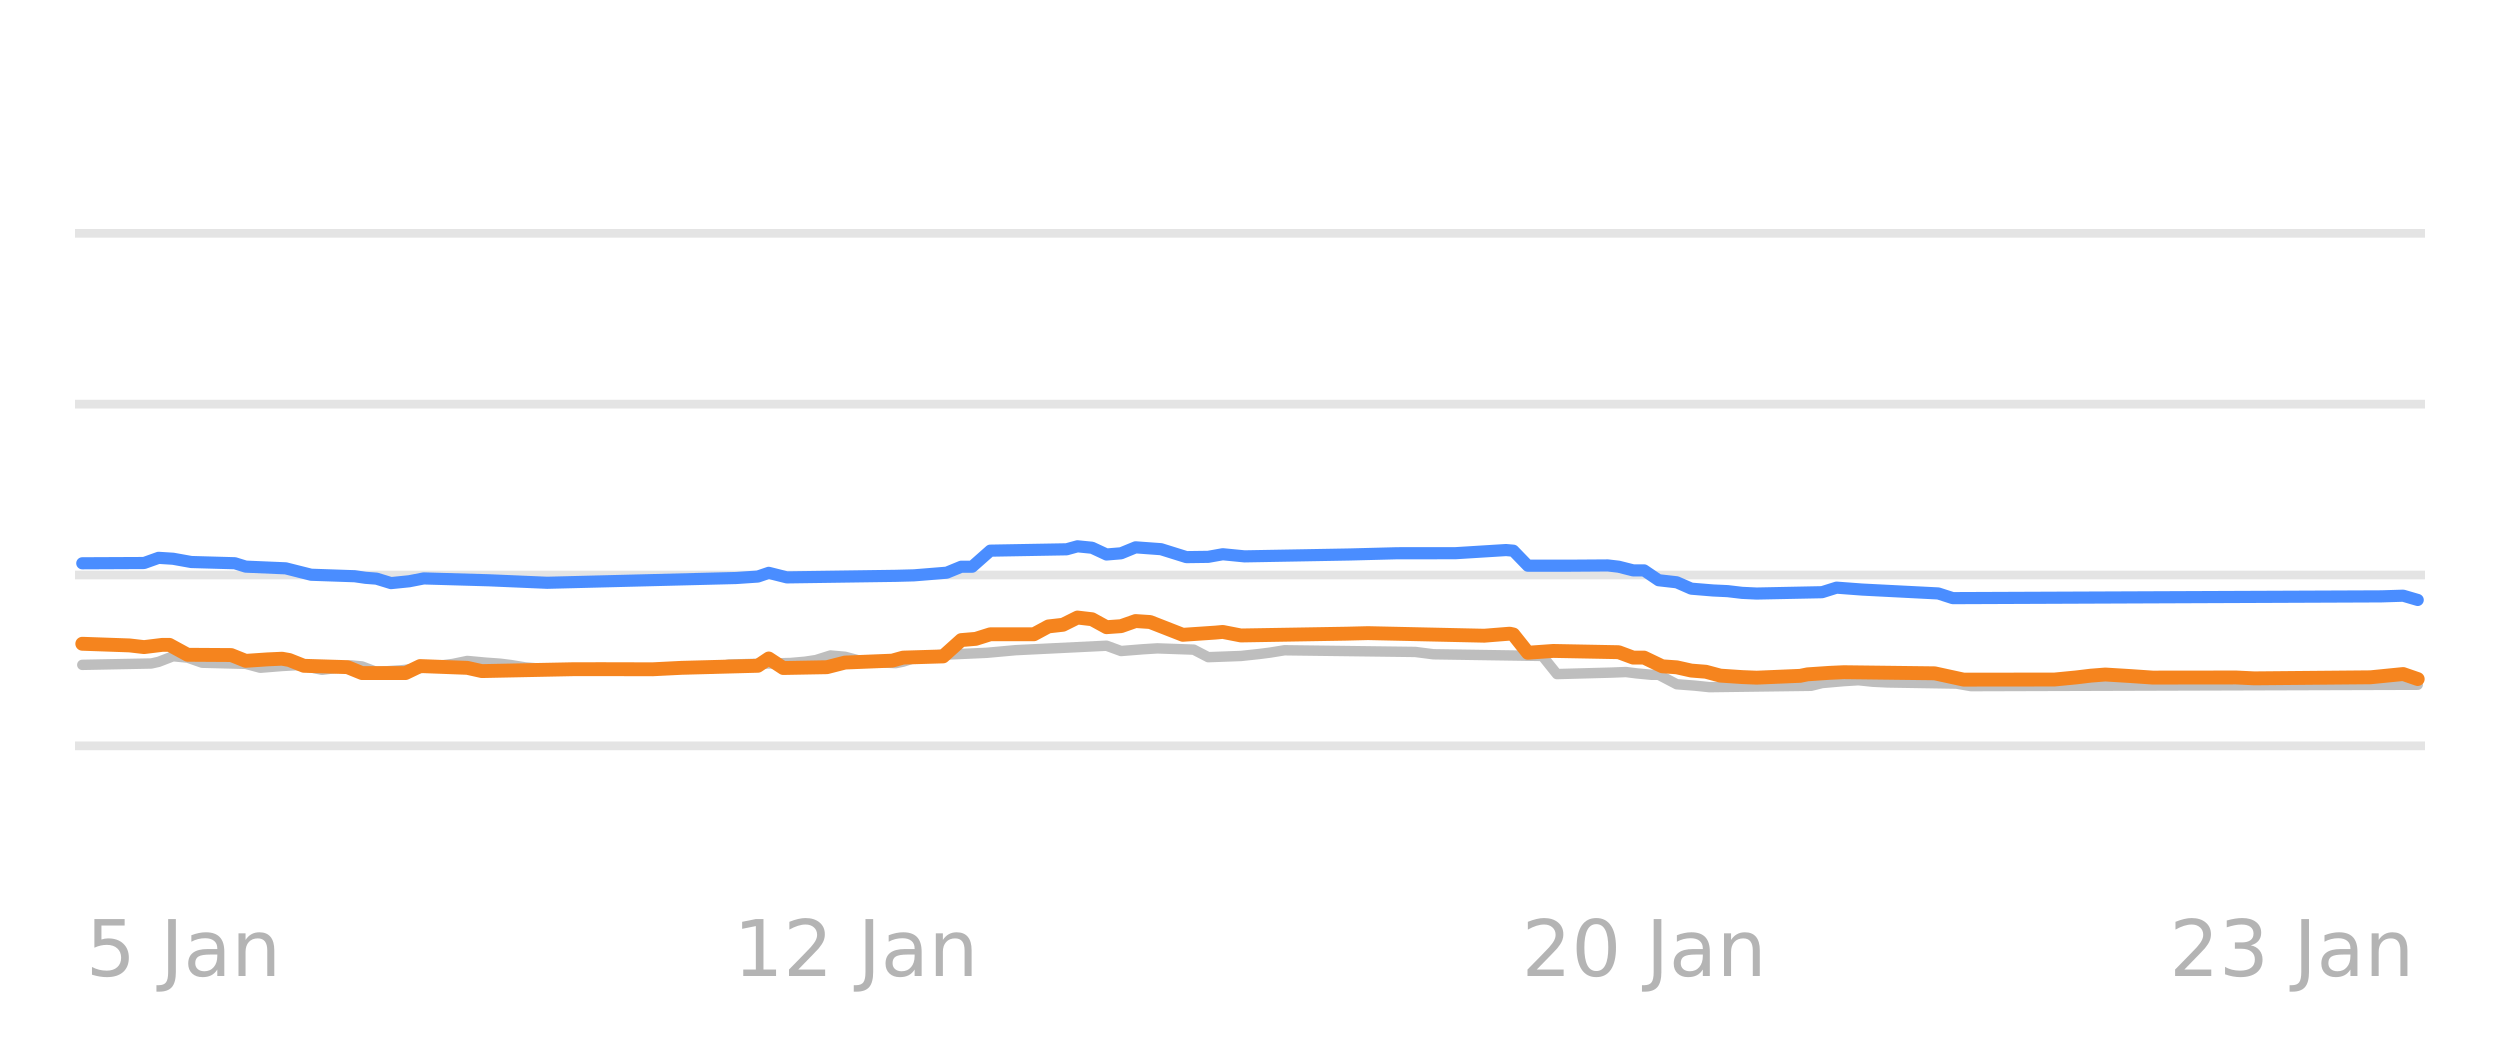
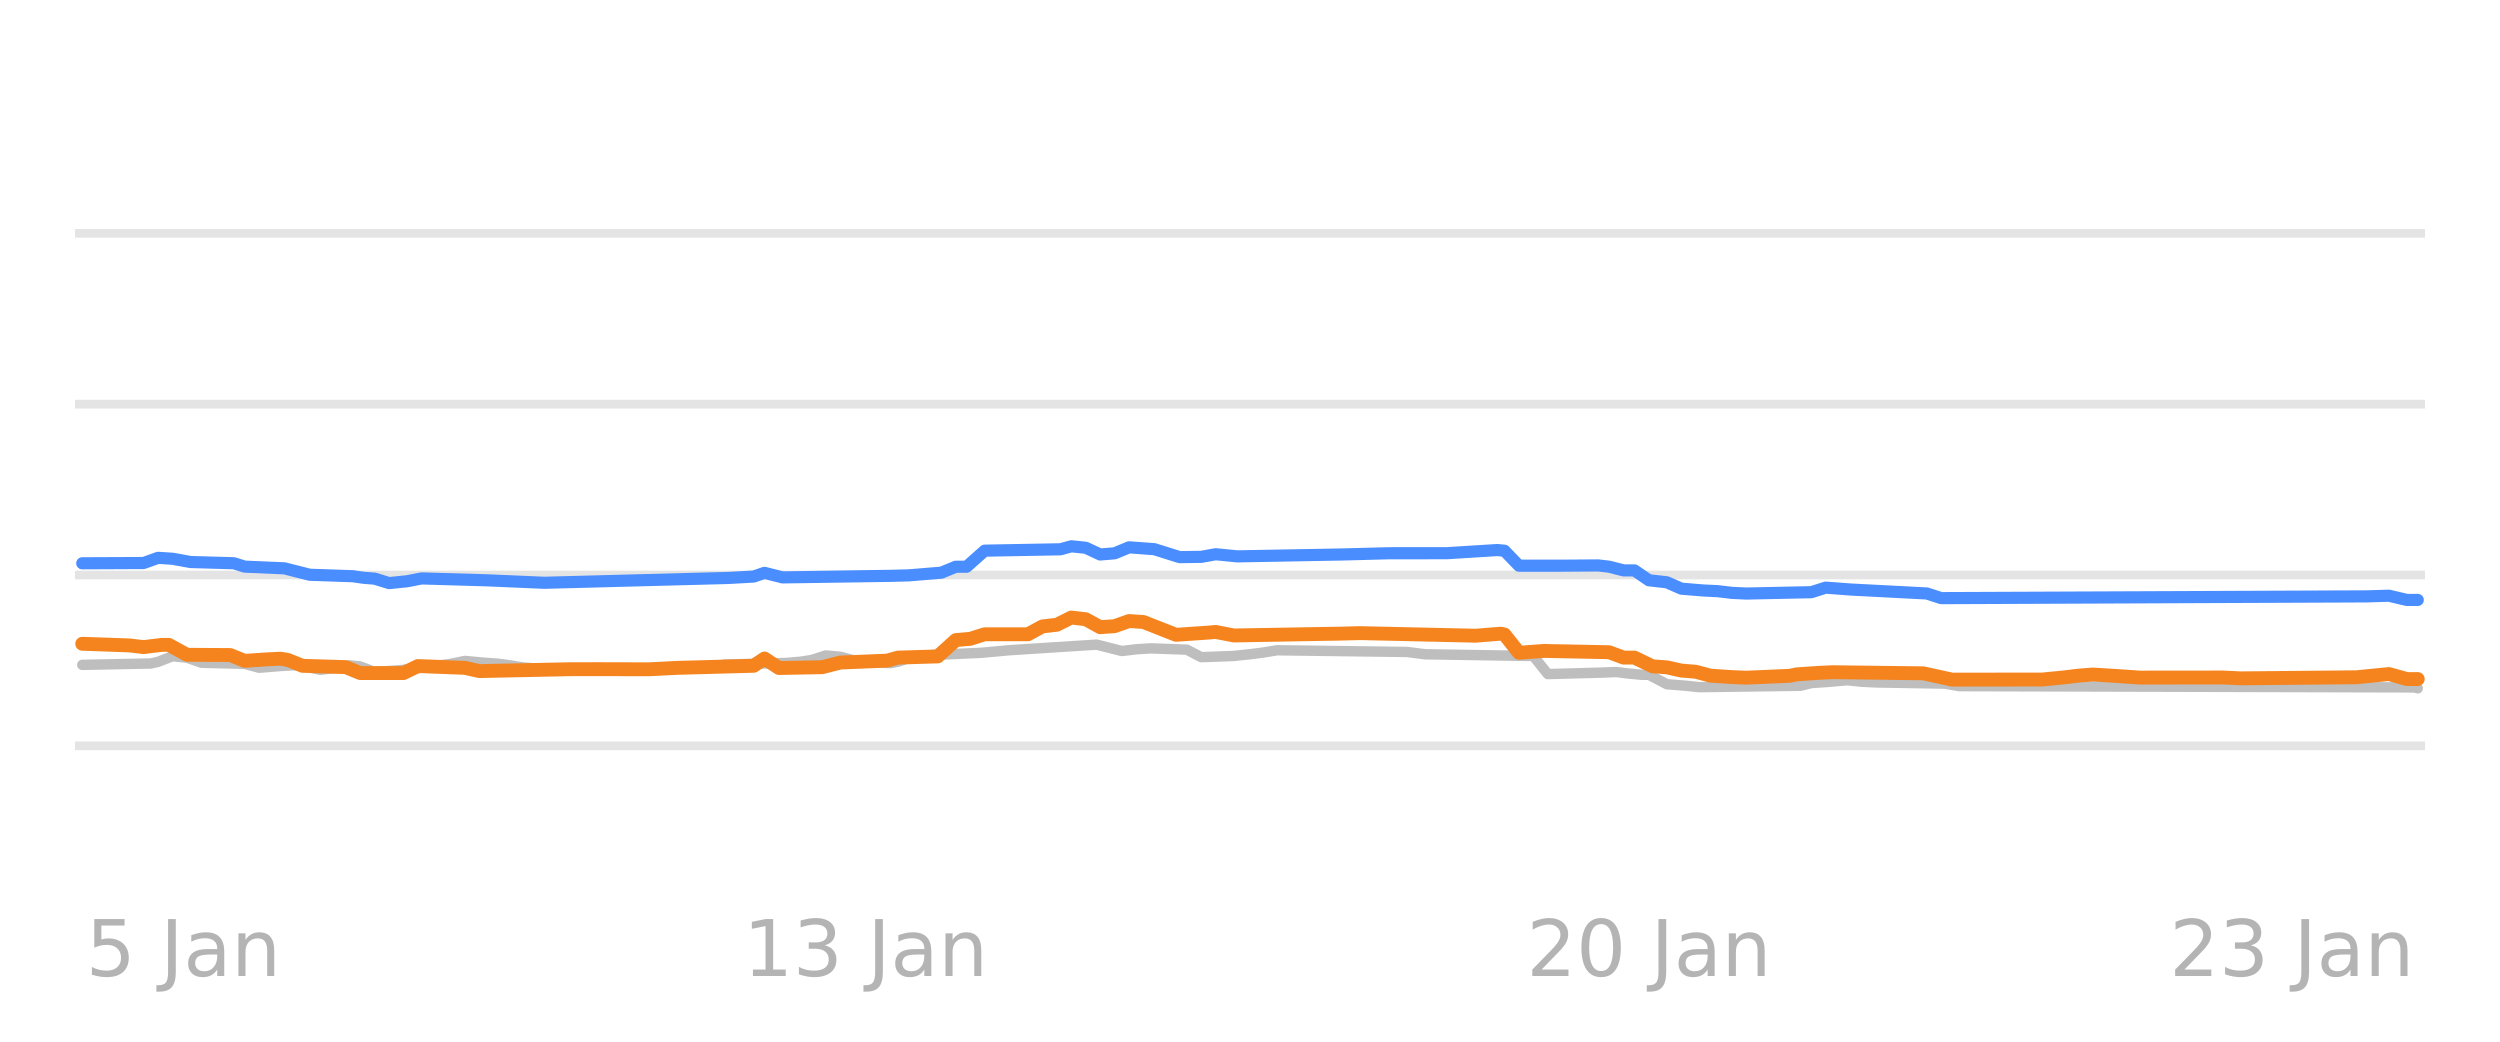
<svg xmlns="http://www.w3.org/2000/svg" xmlns:xlink="http://www.w3.org/1999/xlink" width="144pt" height="60pt" viewBox="0 0 144 60" version="1.1">
  <defs>
    <style type="text/css">*{stroke-linejoin: round; stroke-linecap: butt}</style>
  </defs>
  <g id="figure_1">
    <g id="patch_1">
      <path d="M 0 60  L 144 60  L 144 0  L 0 0  L 0 60  z " style="fill: none; opacity: 0" />
    </g>
    <g id="axes_1">
      <g id="patch_2">
        <path d="M 4.32 52.8  L 139.68 52.8  L 139.68 3.6  L 4.32 3.6  L 4.32 52.8  z " style="fill: none" />
      </g>
      <g id="matplotlib.axis_1" />
      <g id="matplotlib.axis_2" />
      <g id="line2d_1">
-         <path d="M 4.32 42.96  L 139.68 42.96  " clip-path="url(#p4ada026acd)" style="fill: none; stroke: #b2b2b2; stroke-opacity: 0.35; stroke-width: 0.5; stroke-linecap: square" />
+         <path d="M 4.32 42.96  L 139.68 42.96  " clip-path="url(#pbf0364b442)" style="fill: none; stroke: #b2b2b2; stroke-opacity: 0.35; stroke-width: 0.5; stroke-linecap: square" />
      </g>
      <g id="line2d_2">
-         <path d="M 4.32 33.12  L 139.68 33.12  " clip-path="url(#p4ada026acd)" style="fill: none; stroke: #b2b2b2; stroke-opacity: 0.35; stroke-width: 0.5; stroke-linecap: square" />
+         <path d="M 4.32 33.12  L 139.68 33.12  " clip-path="url(#pbf0364b442)" style="fill: none; stroke: #b2b2b2; stroke-opacity: 0.35; stroke-width: 0.5; stroke-linecap: square" />
      </g>
      <g id="line2d_3">
-         <path d="M 4.32 23.28  L 139.68 23.28  " clip-path="url(#p4ada026acd)" style="fill: none; stroke: #b2b2b2; stroke-opacity: 0.35; stroke-width: 0.5; stroke-linecap: square" />
+         <path d="M 4.32 23.28  L 139.68 23.28  " clip-path="url(#pbf0364b442)" style="fill: none; stroke: #b2b2b2; stroke-opacity: 0.35; stroke-width: 0.5; stroke-linecap: square" />
      </g>
      <g id="line2d_4">
-         <path d="M 4.32 13.44  L 139.68 13.44  " clip-path="url(#p4ada026acd)" style="fill: none; stroke: #b2b2b2; stroke-opacity: 0.35; stroke-width: 0.5; stroke-linecap: square" />
+         <path d="M 4.32 13.44  L 139.68 13.44  " clip-path="url(#pbf0364b442)" style="fill: none; stroke: #b2b2b2; stroke-opacity: 0.35; stroke-width: 0.5; stroke-linecap: square" />
      </g>
      <g id="line2d_5">
-         <path d="M 4.74 38.296  L 8.715 38.217  L 9.134 38.123  L 9.971 37.799  L 10.807 37.88  L 11.644 38.173  L 14.155 38.238  L 14.991 38.463  L 16.247 38.362  L 17.084 38.316  L 17.502 38.363  L 18.548 38.581  L 19.385 38.474  L 20.222 38.325  L 20.849 38.386  L 21.686 38.704  L 23.15 38.603  L 24.615 38.437  L 25.243 38.35  L 26.079 38.243  L 26.916 38.07  L 27.962 38.167  L 28.799 38.227  L 29.427 38.305  L 30.263 38.443  L 31.309 38.526  L 32.146 38.581  L 40.933 38.515  L 41.979 38.276  L 45.535 38.187  L 46.372 38.114  L 47 38.019  L 47.837 37.755  L 48.674 37.83  L 49.51 38.05  L 50.766 38.16  L 51.602 38.197  L 52.021 38.113  L 52.858 37.838  L 54.113 37.728  L 54.95 37.686  L 56.833 37.602  L 58.506 37.45  L 63.736 37.193  L 64.573 37.499  L 65.828 37.398  L 66.665 37.346  L 68.757 37.419  L 69.594 37.853  L 71.477 37.784  L 72.523 37.671  L 73.151 37.591  L 73.987 37.455  L 81.519 37.552  L 82.565 37.686  L 88.841 37.783  L 89.678 38.827  L 92.816 38.742  L 93.653 38.709  L 94.28 38.788  L 95.117 38.867  L 95.536 38.867  L 96.582 39.413  L 97.628 39.493  L 98.465 39.58  L 104.322 39.502  L 104.95 39.344  L 106.205 39.233  L 107.042 39.181  L 107.879 39.268  L 108.716 39.309  L 112.691 39.376  L 113.527 39.521  L 139.26 39.442  L 139.26 39.442  " clip-path="url(#p4ada026acd)" style="fill: none; stroke: #bebebe; stroke-width: 0.6; stroke-linecap: round" />
+         <path d="M 4.738 38.296  L 8.688 38.217  L 9.104 38.123  L 9.936 37.799  L 10.767 37.88  L 11.599 38.173  L 14.094 38.238  L 14.926 38.463  L 16.173 38.362  L 17.005 38.316  L 17.421 38.363  L 18.461 38.581  L 19.292 38.474  L 20.124 38.325  L 20.748 38.386  L 21.579 38.704  L 23.035 38.603  L 24.49 38.437  L 25.114 38.35  L 25.946 38.243  L 26.777 38.07  L 27.817 38.167  L 28.649 38.227  L 29.272 38.306  L 30.104 38.443  L 31.144 38.526  L 31.975 38.581  L 40.708 38.515  L 41.748 38.276  L 45.282 38.186  L 46.114 38.114  L 46.738 38.018  L 47.569 37.755  L 48.401 37.83  L 49.233 38.05  L 50.48 38.16  L 51.312 38.197  L 51.728 38.112  L 52.559 37.838  L 53.807 37.727  L 54.639 37.686  L 56.51 37.602  L 58.173 37.45  L 63.163 37.13  L 64.619 37.499  L 65.451 37.398  L 66.282 37.346  L 68.361 37.42  L 69.193 37.853  L 71.064 37.784  L 72.104 37.671  L 72.728 37.591  L 73.559 37.455  L 81.045 37.553  L 82.084 37.686  L 88.322 37.786  L 89.153 38.827  L 92.272 38.742  L 93.104 38.709  L 93.728 38.788  L 94.559 38.867  L 94.975 38.867  L 96.015 39.413  L 97.054 39.494  L 97.886 39.58  L 103.708 39.501  L 104.332 39.344  L 105.371 39.273  L 106.411 39.181  L 107.242 39.268  L 108.074 39.309  L 112.025 39.377  L 112.856 39.521  L 139.054 39.594  L 139.262 39.644  L 139.262 39.644  " clip-path="url(#pbf0364b442)" style="fill: none; stroke: #bebebe; stroke-width: 0.6; stroke-linecap: round" />
      </g>
      <g id="line2d_6">
-         <path d="M 4.74 32.446  L 8.297 32.43  L 9.134 32.131  L 9.971 32.184  L 11.017 32.372  L 13.527 32.443  L 14.155 32.638  L 16.456 32.736  L 17.92 33.105  L 20.431 33.191  L 21.058 33.282  L 21.686 33.33  L 22.523 33.587  L 23.569 33.481  L 24.406 33.317  L 28.171 33.425  L 31.519 33.568  L 42.397 33.294  L 43.653 33.209  L 44.28 32.995  L 45.326 33.258  L 51.602 33.168  L 52.648 33.14  L 54.531 32.987  L 55.368 32.643  L 55.996 32.643  L 57.042 31.718  L 61.435 31.64  L 62.063 31.467  L 62.9 31.55  L 63.736 31.939  L 64.573 31.87  L 65.41 31.526  L 66.874 31.633  L 68.339 32.091  L 69.594 32.074  L 70.431 31.924  L 71.686 32.047  L 77.753 31.938  L 80.473 31.867  L 83.82 31.865  L 86.749 31.683  L 87.167 31.72  L 88.004 32.585  L 90.305 32.585  L 92.607 32.569  L 93.234 32.642  L 94.071 32.854  L 94.699 32.854  L 95.536 33.421  L 96.582 33.54  L 97.418 33.907  L 98.674 34.011  L 99.511 34.05  L 100.347 34.149  L 101.184 34.188  L 104.95 34.111  L 105.787 33.848  L 107.251 33.958  L 111.644 34.183  L 112.481 34.453  L 137.168 34.351  L 138.423 34.312  L 139.26 34.557  L 139.26 34.557  " clip-path="url(#p4ada026acd)" style="fill: none; stroke: #4a8dff; stroke-width: 0.7; stroke-linecap: round" />
+         <path d="M 4.738 32.446  L 8.272 32.43  L 9.104 32.131  L 9.936 32.184  L 10.975 32.372  L 13.47 32.443  L 14.094 32.638  L 16.381 32.736  L 17.837 33.105  L 20.332 33.191  L 20.956 33.282  L 21.579 33.33  L 22.411 33.587  L 23.451 33.48  L 24.282 33.317  L 28.025 33.425  L 31.352 33.568  L 41.956 33.29  L 43.411 33.209  L 44.035 32.996  L 45.074 33.258  L 51.312 33.168  L 52.352 33.14  L 54.223 32.986  L 55.054 32.643  L 55.678 32.643  L 56.718 31.718  L 61.084 31.639  L 61.708 31.467  L 62.54 31.551  L 63.371 31.939  L 64.203 31.87  L 65.035 31.526  L 66.49 31.633  L 67.946 32.091  L 69.193 32.074  L 70.025 31.924  L 71.272 32.047  L 77.302 31.938  L 80.005 31.867  L 83.332 31.865  L 86.243 31.683  L 86.658 31.722  L 87.49 32.585  L 89.777 32.585  L 92.064 32.569  L 92.688 32.643  L 93.52 32.854  L 94.144 32.855  L 94.975 33.423  L 96.015 33.541  L 96.846 33.907  L 98.094 34.011  L 98.926 34.05  L 99.757 34.149  L 100.589 34.188  L 104.332 34.11  L 105.163 33.848  L 106.619 33.958  L 110.985 34.184  L 111.817 34.453  L 136.351 34.351  L 137.599 34.313  L 138.638 34.557  L 139.262 34.557  L 139.262 34.557  " clip-path="url(#pbf0364b442)" style="fill: none; stroke: #4a8dff; stroke-width: 0.7; stroke-linecap: round" />
      </g>
      <g id="line2d_7">
-         <path d="M 4.74 37.081  L 7.46 37.176  L 8.297 37.273  L 9.343 37.145  L 9.761 37.145  L 10.807 37.715  L 13.318 37.731  L 14.155 38.065  L 15.41 37.98  L 16.247 37.942  L 16.665 38.017  L 17.502 38.35  L 20.012 38.427  L 20.849 38.768  L 23.36 38.768  L 24.197 38.365  L 26.916 38.468  L 27.753 38.655  L 32.983 38.547  L 34.657 38.544  L 37.586 38.551  L 39.259 38.467  L 43.653 38.349  L 44.28 37.929  L 45.117 38.478  L 47.628 38.431  L 48.674 38.163  L 51.393 38.053  L 52.021 37.878  L 54.322 37.809  L 55.368 36.869  L 56.205 36.798  L 57.042 36.534  L 59.552 36.534  L 60.389 36.082  L 61.226 35.987  L 62.063 35.57  L 62.9 35.668  L 63.736 36.126  L 64.573 36.067  L 65.41 35.772  L 66.247 35.828  L 68.13 36.565  L 70.013 36.437  L 70.431 36.399  L 71.477 36.603  L 77.544 36.5  L 78.799 36.468  L 85.494 36.617  L 86.958 36.5  L 87.167 36.545  L 88.004 37.598  L 89.469 37.494  L 93.234 37.567  L 94.071 37.878  L 94.699 37.878  L 95.745 38.379  L 96.582 38.438  L 97.418 38.625  L 98.255 38.692  L 99.092 38.916  L 100.347 39  L 101.184 39.034  L 103.695 38.928  L 104.113 38.842  L 105.368 38.757  L 106.205 38.719  L 111.435 38.783  L 113.109 39.147  L 118.339 39.141  L 119.594 39.019  L 120.431 38.918  L 121.268 38.852  L 122.732 38.942  L 123.988 39.029  L 128.799 39.023  L 129.845 39.073  L 136.54 39.012  L 138.423 38.824  L 139.26 39.113  L 139.26 39.113  " clip-path="url(#p4ada026acd)" style="fill: none; stroke: #f5841e; stroke-width: 0.8; stroke-linecap: round" />
+         <path d="M 4.738 37.081  L 7.441 37.176  L 8.272 37.273  L 9.312 37.145  L 9.728 37.145  L 10.767 37.715  L 13.263 37.731  L 14.094 38.065  L 15.342 37.98  L 16.173 37.942  L 16.589 38.017  L 17.421 38.35  L 19.916 38.427  L 20.748 38.768  L 23.243 38.768  L 24.074 38.365  L 26.777 38.468  L 27.609 38.655  L 32.807 38.547  L 34.47 38.544  L 37.381 38.551  L 39.045 38.467  L 43.411 38.349  L 44.035 37.93  L 44.866 38.478  L 47.361 38.43  L 48.401 38.163  L 51.104 38.053  L 51.728 37.878  L 54.015 37.809  L 55.054 36.869  L 55.886 36.797  L 56.718 36.534  L 59.213 36.533  L 60.045 36.082  L 60.876 35.986  L 61.708 35.57  L 62.54 35.669  L 63.371 36.126  L 64.203 36.066  L 65.035 35.772  L 65.866 35.828  L 67.738 36.565  L 69.609 36.437  L 70.025 36.399  L 71.064 36.603  L 77.094 36.499  L 78.342 36.468  L 84.995 36.617  L 86.45 36.5  L 86.658 36.548  L 87.49 37.598  L 88.946 37.494  L 92.688 37.568  L 93.52 37.878  L 94.144 37.878  L 95.183 38.379  L 96.015 38.439  L 96.846 38.625  L 97.678 38.693  L 98.51 38.916  L 99.757 39.001  L 100.589 39.034  L 103.084 38.927  L 103.5 38.842  L 104.747 38.757  L 105.579 38.719  L 110.777 38.783  L 112.441 39.147  L 117.639 39.14  L 118.886 39.019  L 119.718 38.917  L 120.549 38.852  L 122.005 38.942  L 123.252 39.029  L 128.035 39.024  L 129.074 39.073  L 135.728 39.011  L 137.599 38.825  L 138.638 39.113  L 139.262 39.113  L 139.262 39.113  " clip-path="url(#pbf0364b442)" style="fill: none; stroke: #f5841e; stroke-width: 0.8; stroke-linecap: round" />
      </g>
      <g id="text_1">
-         <g style="fill: #8c8c8c; opacity: 0.65" transform="translate(4.950559 56.2193) scale(0.045 -0.045)">
+         <g style="fill: #8c8c8c; opacity: 0.65" transform="translate(4.946667 56.2193) scale(0.045 -0.045)">
          <defs>
            <path id="DejaVuSans-35" d="M 691 4666  L 3169 4666  L 3169 4134  L 1269 4134  L 1269 2991  Q 1406 3038 1543 3061  Q 1681 3084 1819 3084  Q 2600 3084 3056 2656  Q 3513 2228 3513 1497  Q 3513 744 3044 326  Q 2575 -91 1722 -91  Q 1428 -91 1123 -41  Q 819 9 494 109  L 494 744  Q 775 591 1075 516  Q 1375 441 1709 441  Q 2250 441 2565 725  Q 2881 1009 2881 1497  Q 2881 1984 2565 2268  Q 2250 2553 1709 2553  Q 1456 2553 1204 2497  Q 953 2441 691 2322  L 691 4666  z " transform="scale(0.015625)" />
            <path id="DejaVuSans-20" transform="scale(0.015625)" />
            <path id="DejaVuSans-4a" d="M 628 4666  L 1259 4666  L 1259 325  Q 1259 -519 939 -900  Q 619 -1281 -91 -1281  L -331 -1281  L -331 -750  L -134 -750  Q 284 -750 456 -515  Q 628 -281 628 325  L 628 4666  z " transform="scale(0.015625)" />
            <path id="DejaVuSans-61" d="M 2194 1759  Q 1497 1759 1228 1600  Q 959 1441 959 1056  Q 959 750 1161 570  Q 1363 391 1709 391  Q 2188 391 2477 730  Q 2766 1069 2766 1631  L 2766 1759  L 2194 1759  z M 3341 1997  L 3341 0  L 2766 0  L 2766 531  Q 2569 213 2275 61  Q 1981 -91 1556 -91  Q 1019 -91 701 211  Q 384 513 384 1019  Q 384 1609 779 1909  Q 1175 2209 1959 2209  L 2766 2209  L 2766 2266  Q 2766 2663 2505 2880  Q 2244 3097 1772 3097  Q 1472 3097 1187 3025  Q 903 2953 641 2809  L 641 3341  Q 956 3463 1253 3523  Q 1550 3584 1831 3584  Q 2591 3584 2966 3190  Q 3341 2797 3341 1997  z " transform="scale(0.015625)" />
            <path id="DejaVuSans-6e" d="M 3513 2113  L 3513 0  L 2938 0  L 2938 2094  Q 2938 2591 2744 2837  Q 2550 3084 2163 3084  Q 1697 3084 1428 2787  Q 1159 2491 1159 1978  L 1159 0  L 581 0  L 581 3500  L 1159 3500  L 1159 2956  Q 1366 3272 1645 3428  Q 1925 3584 2291 3584  Q 2894 3584 3203 3211  Q 3513 2838 3513 2113  z " transform="scale(0.015625)" />
          </defs>
          <use xlink:href="#DejaVuSans-35" />
          <use xlink:href="#DejaVuSans-20" transform="translate(63.62305 0)" />
          <use xlink:href="#DejaVuSans-4a" transform="translate(95.41016 0)" />
          <use xlink:href="#DejaVuSans-61" transform="translate(124.9023 0)" />
          <use xlink:href="#DejaVuSans-6e" transform="translate(186.1816 0)" />
        </g>
      </g>
      <g id="text_2">
-         <g style="fill: #8c8c8c; opacity: 0.65" transform="translate(42.25316 56.2193) scale(0.045 -0.045)">
+         <g style="fill: #8c8c8c; opacity: 0.65" transform="translate(42.81106 56.2193) scale(0.045 -0.045)">
          <defs>
            <path id="DejaVuSans-31" d="M 794 531  L 1825 531  L 1825 4091  L 703 3866  L 703 4441  L 1819 4666  L 2450 4666  L 2450 531  L 3481 531  L 3481 0  L 794 0  L 794 531  z " transform="scale(0.015625)" />
-             <path id="DejaVuSans-32" d="M 1228 531  L 3431 531  L 3431 0  L 469 0  L 469 531  Q 828 903 1448 1529  Q 2069 2156 2228 2338  Q 2531 2678 2651 2914  Q 2772 3150 2772 3378  Q 2772 3750 2511 3984  Q 2250 4219 1831 4219  Q 1534 4219 1204 4116  Q 875 4013 500 3803  L 500 4441  Q 881 4594 1212 4672  Q 1544 4750 1819 4750  Q 2544 4750 2975 4387  Q 3406 4025 3406 3419  Q 3406 3131 3298 2873  Q 3191 2616 2906 2266  Q 2828 2175 2409 1742  Q 1991 1309 1228 531  z " transform="scale(0.015625)" />
+             <path id="DejaVuSans-33" d="M 2597 2516  Q 3050 2419 3304 2112  Q 3559 1806 3559 1356  Q 3559 666 3084 287  Q 2609 -91 1734 -91  Q 1441 -91 1130 -33  Q 819 25 488 141  L 488 750  Q 750 597 1062 519  Q 1375 441 1716 441  Q 2309 441 2620 675  Q 2931 909 2931 1356  Q 2931 1769 2642 2001  Q 2353 2234 1838 2234  L 1294 2234  L 1294 2753  L 1863 2753  Q 2328 2753 2575 2939  Q 2822 3125 2822 3475  Q 2822 3834 2567 4026  Q 2313 4219 1838 4219  Q 1578 4219 1281 4162  Q 984 4106 628 3988  L 628 4550  Q 988 4650 1302 4700  Q 1616 4750 1894 4750  Q 2613 4750 3031 4423  Q 3450 4097 3450 3541  Q 3450 3153 3228 2886  Q 3006 2619 2597 2516  z " transform="scale(0.015625)" />
          </defs>
          <use xlink:href="#DejaVuSans-31" />
-           <use xlink:href="#DejaVuSans-32" transform="translate(63.62305 0)" />
+           <use xlink:href="#DejaVuSans-33" transform="translate(63.62305 0)" />
          <use xlink:href="#DejaVuSans-20" transform="translate(127.2461 0)" />
          <use xlink:href="#DejaVuSans-4a" transform="translate(159.0332 0)" />
          <use xlink:href="#DejaVuSans-61" transform="translate(188.5254 0)" />
          <use xlink:href="#DejaVuSans-6e" transform="translate(249.8047 0)" />
        </g>
      </g>
      <g id="text_3">
-         <g style="fill: #8c8c8c; opacity: 0.65" transform="translate(87.65341 56.2193) scale(0.045 -0.045)">
+         <g style="fill: #8c8c8c; opacity: 0.65" transform="translate(87.93106 56.2193) scale(0.045 -0.045)">
          <defs>
+             <path id="DejaVuSans-32" d="M 1228 531  L 3431 531  L 3431 0  L 469 0  L 469 531  Q 828 903 1448 1529  Q 2069 2156 2228 2338  Q 2531 2678 2651 2914  Q 2772 3150 2772 3378  Q 2772 3750 2511 3984  Q 2250 4219 1831 4219  Q 1534 4219 1204 4116  Q 875 4013 500 3803  L 500 4441  Q 881 4594 1212 4672  Q 1544 4750 1819 4750  Q 2544 4750 2975 4387  Q 3406 4025 3406 3419  Q 3406 3131 3298 2873  Q 3191 2616 2906 2266  Q 2828 2175 2409 1742  Q 1991 1309 1228 531  z " transform="scale(0.015625)" />
            <path id="DejaVuSans-30" d="M 2034 4250  Q 1547 4250 1301 3770  Q 1056 3291 1056 2328  Q 1056 1369 1301 889  Q 1547 409 2034 409  Q 2525 409 2770 889  Q 3016 1369 3016 2328  Q 3016 3291 2770 3770  Q 2525 4250 2034 4250  z M 2034 4750  Q 2819 4750 3233 4129  Q 3647 3509 3647 2328  Q 3647 1150 3233 529  Q 2819 -91 2034 -91  Q 1250 -91 836 529  Q 422 1150 422 2328  Q 422 3509 836 4129  Q 1250 4750 2034 4750  z " transform="scale(0.015625)" />
          </defs>
          <use xlink:href="#DejaVuSans-32" />
          <use xlink:href="#DejaVuSans-30" transform="translate(63.62305 0)" />
          <use xlink:href="#DejaVuSans-20" transform="translate(127.2461 0)" />
          <use xlink:href="#DejaVuSans-4a" transform="translate(159.0332 0)" />
          <use xlink:href="#DejaVuSans-61" transform="translate(188.5254 0)" />
          <use xlink:href="#DejaVuSans-6e" transform="translate(249.8047 0)" />
        </g>
      </g>
      <g id="text_4">
-         <g style="fill: #8c8c8c; opacity: 0.65" transform="translate(124.956 56.2193) scale(0.045 -0.045)">
-           <defs>
-             <path id="DejaVuSans-33" d="M 2597 2516  Q 3050 2419 3304 2112  Q 3559 1806 3559 1356  Q 3559 666 3084 287  Q 2609 -91 1734 -91  Q 1441 -91 1130 -33  Q 819 25 488 141  L 488 750  Q 750 597 1062 519  Q 1375 441 1716 441  Q 2309 441 2620 675  Q 2931 909 2931 1356  Q 2931 1769 2642 2001  Q 2353 2234 1838 2234  L 1294 2234  L 1294 2753  L 1863 2753  Q 2328 2753 2575 2939  Q 2822 3125 2822 3475  Q 2822 3834 2567 4026  Q 2313 4219 1838 4219  Q 1578 4219 1281 4162  Q 984 4106 628 3988  L 628 4550  Q 988 4650 1302 4700  Q 1616 4750 1894 4750  Q 2613 4750 3031 4423  Q 3450 4097 3450 3541  Q 3450 3153 3228 2886  Q 3006 2619 2597 2516  z " transform="scale(0.015625)" />
-           </defs>
+         <g style="fill: #8c8c8c; opacity: 0.65" transform="translate(124.9599 56.2193) scale(0.045 -0.045)">
          <use xlink:href="#DejaVuSans-32" />
          <use xlink:href="#DejaVuSans-33" transform="translate(63.62305 0)" />
          <use xlink:href="#DejaVuSans-20" transform="translate(127.2461 0)" />
          <use xlink:href="#DejaVuSans-4a" transform="translate(159.0332 0)" />
          <use xlink:href="#DejaVuSans-61" transform="translate(188.5254 0)" />
          <use xlink:href="#DejaVuSans-6e" transform="translate(249.8047 0)" />
        </g>
      </g>
    </g>
  </g>
  <defs>
-     <clipPath id="p4ada026acd">
+     <clipPath id="pbf0364b442">
      <rect x="4.32" y="3.6" width="135.36" height="49.2" />
    </clipPath>
  </defs>
</svg>
